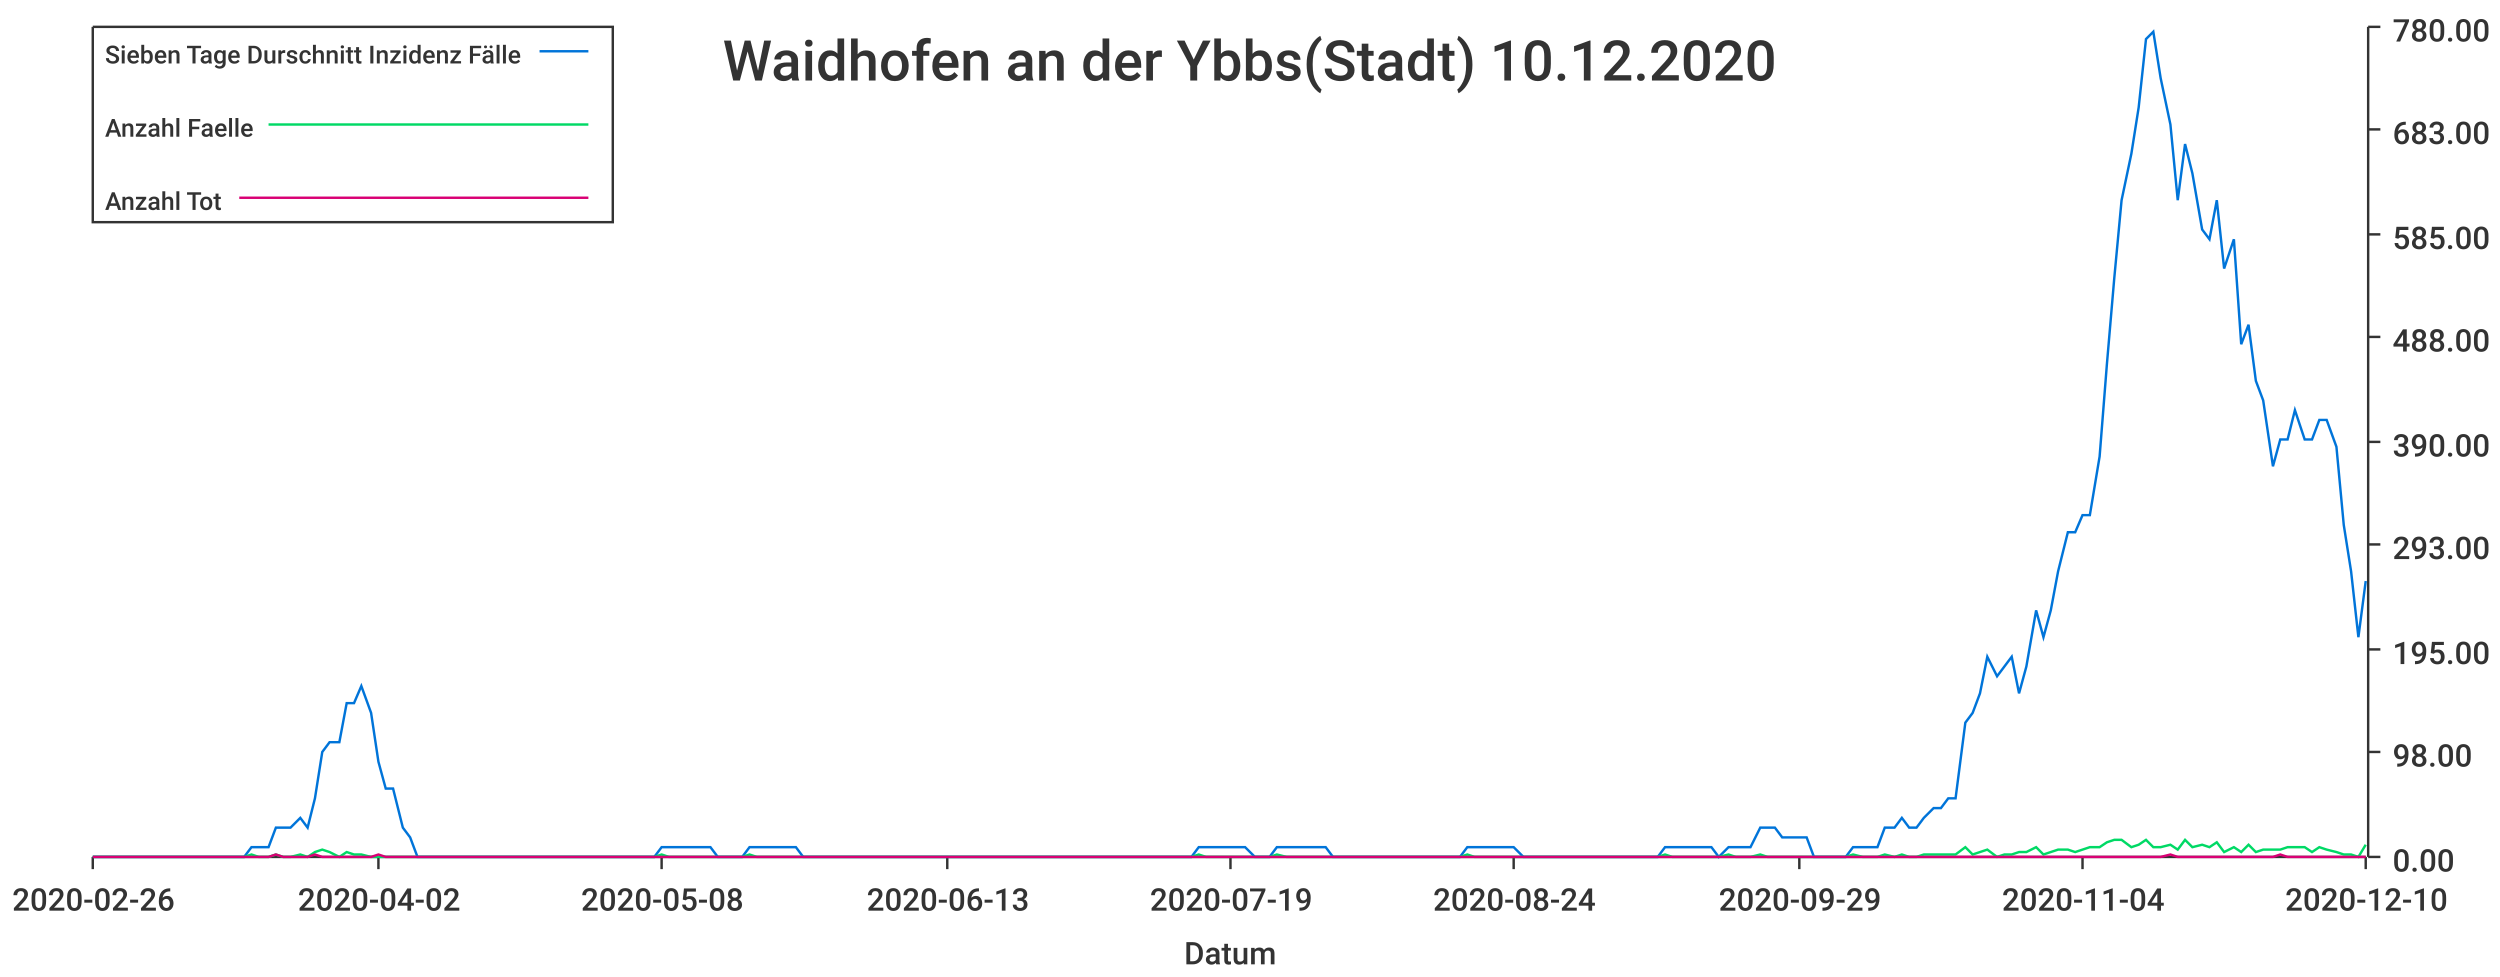
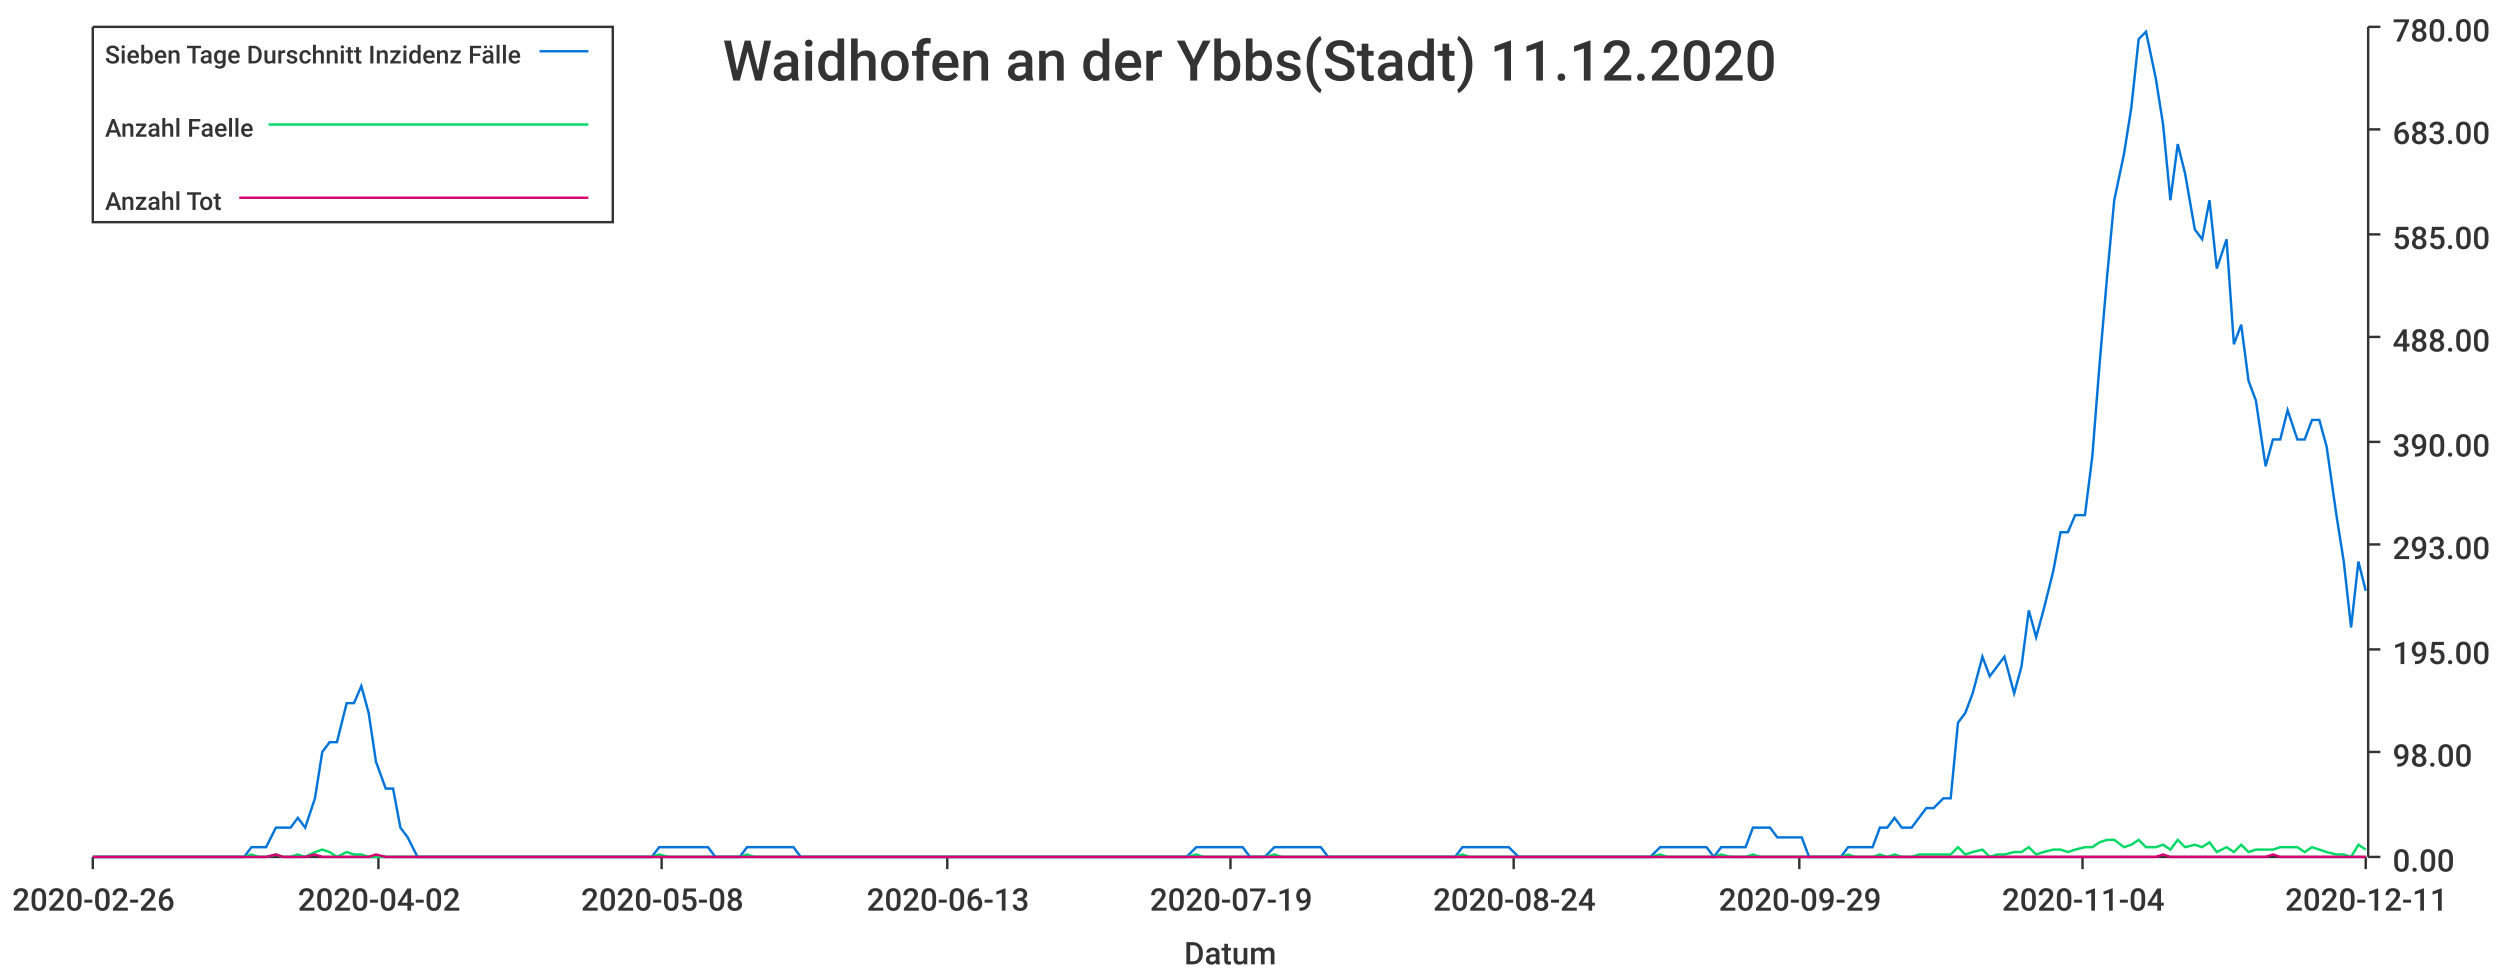
<svg xmlns="http://www.w3.org/2000/svg" width="1024" height="400">\n<path d="M 0 0 L 1024 0 L 1024 400 L 0 400 L 0 0" style="stroke-width:0;stroke:rgba(255,255,255,1.0);fill:rgba(255,255,255,1.0)" />
  <path d="M 38 11 L 969 11 L 969 351 L 38 351 L 38 11" style="stroke-width:0;stroke:rgba(255,255,255,1.0);fill:rgba(255,255,255,1.0)" />
  <path d="M 38 351 L 969 351" style="stroke-width:1;stroke:rgba(51,51,51,1.0);fill:none" />
  <path d="M 38 351 L 38 356" style="stroke-width:1;stroke:rgba(51,51,51,1.0);fill:none" />
  <text x="5" y="373" style="stroke-width:0;stroke:none;fill:rgba(51,51,51,1.0);font-size:12.8px;font-family:'Roboto Medium',sans-serif">2020-02-26</text>
  <path d="M 155 351 L 155 356" style="stroke-width:1;stroke:rgba(51,51,51,1.0);fill:none" />
  <text x="122" y="373" style="stroke-width:0;stroke:none;fill:rgba(51,51,51,1.0);font-size:12.8px;font-family:'Roboto Medium',sans-serif">2020-04-02</text>
  <path d="M 271 351 L 271 356" style="stroke-width:1;stroke:rgba(51,51,51,1.0);fill:none" />
  <text x="238" y="373" style="stroke-width:0;stroke:none;fill:rgba(51,51,51,1.0);font-size:12.8px;font-family:'Roboto Medium',sans-serif">2020-05-08</text>
  <path d="M 388 351 L 388 356" style="stroke-width:1;stroke:rgba(51,51,51,1.0);fill:none" />
  <text x="355" y="373" style="stroke-width:0;stroke:none;fill:rgba(51,51,51,1.0);font-size:12.8px;font-family:'Roboto Medium',sans-serif">2020-06-13</text>
  <path d="M 504 351 L 504 356" style="stroke-width:1;stroke:rgba(51,51,51,1.0);fill:none" />
  <text x="471" y="373" style="stroke-width:0;stroke:none;fill:rgba(51,51,51,1.0);font-size:12.8px;font-family:'Roboto Medium',sans-serif">2020-07-19</text>
  <path d="M 620 351 L 620 356" style="stroke-width:1;stroke:rgba(51,51,51,1.0);fill:none" />
  <text x="587" y="373" style="stroke-width:0;stroke:none;fill:rgba(51,51,51,1.0);font-size:12.8px;font-family:'Roboto Medium',sans-serif">2020-08-24</text>
  <path d="M 737 351 L 737 356" style="stroke-width:1;stroke:rgba(51,51,51,1.0);fill:none" />
  <text x="704" y="373" style="stroke-width:0;stroke:none;fill:rgba(51,51,51,1.0);font-size:12.8px;font-family:'Roboto Medium',sans-serif">2020-09-29</text>
  <path d="M 853 351 L 853 356" style="stroke-width:1;stroke:rgba(51,51,51,1.0);fill:none" />
  <text x="820" y="373" style="stroke-width:0;stroke:none;fill:rgba(51,51,51,1.0);font-size:12.8px;font-family:'Roboto Medium',sans-serif">2020-11-04</text>
  <path d="M 969 351 L 969 356" style="stroke-width:1;stroke:rgba(51,51,51,1.0);fill:none" />
-   <text x="936" y="373" style="stroke-width:0;stroke:none;fill:rgba(51,51,51,1.0);font-size:12.8px;font-family:'Roboto Medium',sans-serif">2020-12-10</text>
+   <text x="936" y="373" style="stroke-width:0;stroke:none;fill:rgba(51,51,51,1.0);font-size:12.8px;font-family:'Roboto Medium',sans-serif">2020-12-11</text>
  <text x="485" y="395" style="stroke-width:0;stroke:none;fill:rgba(51,51,51,1.0);font-size:12.8px;font-family:'Roboto Medium',sans-serif">Datum</text>
  <path d="M 970 351 L 970 11" style="stroke-width:1;stroke:rgba(51,51,51,1.0);fill:none" />
  <path d="M 970 351 L 975 351" style="stroke-width:1;stroke:rgba(51,51,51,1.0);fill:none" />
  <text x="980" y="357" style="stroke-width:0;stroke:none;fill:rgba(51,51,51,1.0);font-size:12.8px;font-family:'Roboto Medium',sans-serif">0.00</text>
  <path d="M 970 308 L 975 308" style="stroke-width:1;stroke:rgba(51,51,51,1.0);fill:none" />
  <text x="980" y="314" style="stroke-width:0;stroke:none;fill:rgba(51,51,51,1.0);font-size:12.8px;font-family:'Roboto Medium',sans-serif">98.00</text>
  <path d="M 970 266 L 975 266" style="stroke-width:1;stroke:rgba(51,51,51,1.0);fill:none" />
  <text x="980" y="272" style="stroke-width:0;stroke:none;fill:rgba(51,51,51,1.0);font-size:12.8px;font-family:'Roboto Medium',sans-serif">195.00</text>
  <path d="M 970 223 L 975 223" style="stroke-width:1;stroke:rgba(51,51,51,1.0);fill:none" />
  <text x="980" y="229" style="stroke-width:0;stroke:none;fill:rgba(51,51,51,1.0);font-size:12.8px;font-family:'Roboto Medium',sans-serif">293.00</text>
  <path d="M 970 181 L 975 181" style="stroke-width:1;stroke:rgba(51,51,51,1.0);fill:none" />
  <text x="980" y="187" style="stroke-width:0;stroke:none;fill:rgba(51,51,51,1.0);font-size:12.8px;font-family:'Roboto Medium',sans-serif">390.00</text>
  <path d="M 970 138 L 975 138" style="stroke-width:1;stroke:rgba(51,51,51,1.0);fill:none" />
  <text x="980" y="144" style="stroke-width:0;stroke:none;fill:rgba(51,51,51,1.0);font-size:12.8px;font-family:'Roboto Medium',sans-serif">488.00</text>
  <path d="M 970 96 L 975 96" style="stroke-width:1;stroke:rgba(51,51,51,1.0);fill:none" />
  <text x="980" y="102" style="stroke-width:0;stroke:none;fill:rgba(51,51,51,1.0);font-size:12.8px;font-family:'Roboto Medium',sans-serif">585.00</text>
  <path d="M 970 53 L 975 53" style="stroke-width:1;stroke:rgba(51,51,51,1.0);fill:none" />
  <text x="980" y="59" style="stroke-width:0;stroke:none;fill:rgba(51,51,51,1.0);font-size:12.8px;font-family:'Roboto Medium',sans-serif">683.00</text>
  <path d="M 970 11 L 975 11" style="stroke-width:1;stroke:rgba(51,51,51,1.0);fill:none" />
  <text x="980" y="17" style="stroke-width:0;stroke:none;fill:rgba(51,51,51,1.0);font-size:12.8px;font-family:'Roboto Medium',sans-serif">780.00</text>
-   <path d="M 38 351 L 42 351 L 45 351 L 48 351 L 51 351 L 55 351 L 58 351 L 61 351 L 64 351 L 68 351 L 71 351 L 74 351 L 77 351 L 81 351 L 84 351 L 87 351 L 90 351 L 93 351 L 97 351 L 100 351 L 103 347 L 106 347 L 110 347 L 113 339 L 116 339 L 119 339 L 123 335 L 126 339 L 129 327 L 132 308 L 135 304 L 139 304 L 142 288 L 145 288 L 148 281 L 152 292 L 155 312 L 158 323 L 161 323 L 165 339 L 168 343 L 171 351 L 174 351 L 178 351 L 181 351 L 184 351 L 187 351 L 190 351 L 194 351 L 197 351 L 200 351 L 203 351 L 207 351 L 210 351 L 213 351 L 216 351 L 220 351 L 223 351 L 226 351 L 229 351 L 232 351 L 236 351 L 239 351 L 242 351 L 245 351 L 249 351 L 252 351 L 255 351 L 258 351 L 262 351 L 265 351 L 268 351 L 271 347 L 274 347 L 278 347 L 281 347 L 284 347 L 287 347 L 291 347 L 294 351 L 297 351 L 300 351 L 304 351 L 307 347 L 310 347 L 313 347 L 317 347 L 320 347 L 323 347 L 326 347 L 329 351 L 333 351 L 336 351 L 339 351 L 342 351 L 346 351 L 349 351 L 352 351 L 355 351 L 359 351 L 362 351 L 365 351 L 368 351 L 371 351 L 375 351 L 378 351 L 381 351 L 384 351 L 388 351 L 391 351 L 394 351 L 397 351 L 401 351 L 404 351 L 407 351 L 410 351 L 413 351 L 417 351 L 420 351 L 423 351 L 426 351 L 430 351 L 433 351 L 436 351 L 439 351 L 443 351 L 446 351 L 449 351 L 452 351 L 456 351 L 459 351 L 462 351 L 465 351 L 468 351 L 472 351 L 475 351 L 478 351 L 481 351 L 485 351 L 488 351 L 491 347 L 494 347 L 498 347 L 501 347 L 504 347 L 507 347 L 510 347 L 514 351 L 517 351 L 520 351 L 523 347 L 527 347 L 530 347 L 533 347 L 536 347 L 540 347 L 543 347 L 546 351 L 549 351 L 552 351 L 556 351 L 559 351 L 562 351 L 565 351 L 569 351 L 572 351 L 575 351 L 578 351 L 582 351 L 585 351 L 588 351 L 591 351 L 595 351 L 598 351 L 601 347 L 604 347 L 607 347 L 611 347 L 614 347 L 617 347 L 620 347 L 624 351 L 627 351 L 630 351 L 633 351 L 637 351 L 640 351 L 643 351 L 646 351 L 649 351 L 653 351 L 656 351 L 659 351 L 662 351 L 666 351 L 669 351 L 672 351 L 675 351 L 679 351 L 682 347 L 685 347 L 688 347 L 691 347 L 695 347 L 698 347 L 701 347 L 704 351 L 708 347 L 711 347 L 714 347 L 717 347 L 721 339 L 724 339 L 727 339 L 730 343 L 734 343 L 737 343 L 740 343 L 743 351 L 746 351 L 750 351 L 753 351 L 756 351 L 759 347 L 763 347 L 766 347 L 769 347 L 772 339 L 776 339 L 779 335 L 782 339 L 785 339 L 788 335 L 792 331 L 795 331 L 798 327 L 801 327 L 805 296 L 808 292 L 811 284 L 814 269 L 818 277 L 821 273 L 824 269 L 827 284 L 830 273 L 834 250 L 837 261 L 840 250 L 843 234 L 847 218 L 850 218 L 853 211 L 856 211 L 860 187 L 863 149 L 866 114 L 869 82 L 873 63 L 876 44 L 879 16 L 882 13 L 885 32 L 889 51 L 892 82 L 895 59 L 898 71 L 902 94 L 905 98 L 908 82 L 911 110 L 915 98 L 918 141 L 921 133 L 924 156 L 927 164 L 931 191 L 934 180 L 937 180 L 940 168 L 944 180 L 947 180 L 950 172 L 953 172 L 957 183 L 960 215 L 963 234 L 966 261 L 969 238" style="stroke-width:1;stroke:rgba(0,116,217,1.0);fill:none" />
-   <path d="M 38 351 L 42 351 L 45 351 L 48 351 L 51 351 L 55 351 L 58 351 L 61 351 L 64 351 L 68 351 L 71 351 L 74 351 L 77 351 L 81 351 L 84 351 L 87 351 L 90 351 L 93 351 L 97 351 L 100 351 L 103 350 L 106 351 L 110 351 L 113 350 L 116 351 L 119 351 L 123 350 L 126 351 L 129 349 L 132 348 L 135 349 L 139 351 L 142 349 L 145 350 L 148 350 L 152 351 L 155 351 L 158 351 L 161 351 L 165 351 L 168 351 L 171 351 L 174 351 L 178 351 L 181 351 L 184 351 L 187 351 L 190 351 L 194 351 L 197 351 L 200 351 L 203 351 L 207 351 L 210 351 L 213 351 L 216 351 L 220 351 L 223 351 L 226 351 L 229 351 L 232 351 L 236 351 L 239 351 L 242 351 L 245 351 L 249 351 L 252 351 L 255 351 L 258 351 L 262 351 L 265 351 L 268 351 L 271 350 L 274 351 L 278 351 L 281 351 L 284 351 L 287 351 L 291 351 L 294 351 L 297 351 L 300 351 L 304 351 L 307 350 L 310 351 L 313 351 L 317 351 L 320 351 L 323 351 L 326 351 L 329 351 L 333 351 L 336 351 L 339 351 L 342 351 L 346 351 L 349 351 L 352 351 L 355 351 L 359 351 L 362 351 L 365 351 L 368 351 L 371 351 L 375 351 L 378 351 L 381 351 L 384 351 L 388 351 L 391 351 L 394 351 L 397 351 L 401 351 L 404 351 L 407 351 L 410 351 L 413 351 L 417 351 L 420 351 L 423 351 L 426 351 L 430 351 L 433 351 L 436 351 L 439 351 L 443 351 L 446 351 L 449 351 L 452 351 L 456 351 L 459 351 L 462 351 L 465 351 L 468 351 L 472 351 L 475 351 L 478 351 L 481 351 L 485 351 L 488 351 L 491 350 L 494 351 L 498 351 L 501 351 L 504 351 L 507 351 L 510 351 L 514 351 L 517 351 L 520 351 L 523 350 L 527 351 L 530 351 L 533 351 L 536 351 L 540 351 L 543 351 L 546 351 L 549 351 L 552 351 L 556 351 L 559 351 L 562 351 L 565 351 L 569 351 L 572 351 L 575 351 L 578 351 L 582 351 L 585 351 L 588 351 L 591 351 L 595 351 L 598 351 L 601 350 L 604 351 L 607 351 L 611 351 L 614 351 L 617 351 L 620 351 L 624 351 L 627 351 L 630 351 L 633 351 L 637 351 L 640 351 L 643 351 L 646 351 L 649 351 L 653 351 L 656 351 L 659 351 L 662 351 L 666 351 L 669 351 L 672 351 L 675 351 L 679 351 L 682 350 L 685 351 L 688 351 L 691 351 L 695 351 L 698 351 L 701 351 L 704 351 L 708 350 L 711 351 L 714 351 L 717 351 L 721 350 L 724 351 L 727 351 L 730 351 L 734 351 L 737 351 L 740 351 L 743 351 L 746 351 L 750 351 L 753 351 L 756 351 L 759 350 L 763 351 L 766 351 L 769 351 L 772 350 L 776 351 L 779 350 L 782 351 L 785 351 L 788 350 L 792 350 L 795 350 L 798 350 L 801 350 L 805 347 L 808 350 L 811 349 L 814 348 L 818 351 L 821 350 L 824 350 L 827 349 L 830 349 L 834 347 L 837 350 L 840 349 L 843 348 L 847 348 L 850 349 L 853 348 L 856 347 L 860 347 L 863 345 L 866 344 L 869 344 L 873 347 L 876 346 L 879 344 L 882 347 L 885 347 L 889 346 L 892 348 L 895 344 L 898 347 L 902 346 L 905 347 L 908 345 L 911 349 L 915 347 L 918 349 L 921 346 L 924 349 L 927 348 L 931 348 L 934 348 L 937 347 L 940 347 L 944 347 L 947 349 L 950 347 L 953 348 L 957 349 L 960 350 L 963 350 L 966 351 L 969 346" style="stroke-width:1;stroke:rgba(0,217,101,1.0);fill:none" />
-   <path d="M 38 351 L 42 351 L 45 351 L 48 351 L 51 351 L 55 351 L 58 351 L 61 351 L 64 351 L 68 351 L 71 351 L 74 351 L 77 351 L 81 351 L 84 351 L 87 351 L 90 351 L 93 351 L 97 351 L 100 351 L 103 351 L 106 351 L 110 351 L 113 350 L 116 351 L 119 351 L 123 351 L 126 351 L 129 350 L 132 351 L 135 351 L 139 351 L 142 351 L 145 351 L 148 351 L 152 351 L 155 350 L 158 351 L 161 351 L 165 351 L 168 351 L 171 351 L 174 351 L 178 351 L 181 351 L 184 351 L 187 351 L 190 351 L 194 351 L 197 351 L 200 351 L 203 351 L 207 351 L 210 351 L 213 351 L 216 351 L 220 351 L 223 351 L 226 351 L 229 351 L 232 351 L 236 351 L 239 351 L 242 351 L 245 351 L 249 351 L 252 351 L 255 351 L 258 351 L 262 351 L 265 351 L 268 351 L 271 351 L 274 351 L 278 351 L 281 351 L 284 351 L 287 351 L 291 351 L 294 351 L 297 351 L 300 351 L 304 351 L 307 351 L 310 351 L 313 351 L 317 351 L 320 351 L 323 351 L 326 351 L 329 351 L 333 351 L 336 351 L 339 351 L 342 351 L 346 351 L 349 351 L 352 351 L 355 351 L 359 351 L 362 351 L 365 351 L 368 351 L 371 351 L 375 351 L 378 351 L 381 351 L 384 351 L 388 351 L 391 351 L 394 351 L 397 351 L 401 351 L 404 351 L 407 351 L 410 351 L 413 351 L 417 351 L 420 351 L 423 351 L 426 351 L 430 351 L 433 351 L 436 351 L 439 351 L 443 351 L 446 351 L 449 351 L 452 351 L 456 351 L 459 351 L 462 351 L 465 351 L 468 351 L 472 351 L 475 351 L 478 351 L 481 351 L 485 351 L 488 351 L 491 351 L 494 351 L 498 351 L 501 351 L 504 351 L 507 351 L 510 351 L 514 351 L 517 351 L 520 351 L 523 351 L 527 351 L 530 351 L 533 351 L 536 351 L 540 351 L 543 351 L 546 351 L 549 351 L 552 351 L 556 351 L 559 351 L 562 351 L 565 351 L 569 351 L 572 351 L 575 351 L 578 351 L 582 351 L 585 351 L 588 351 L 591 351 L 595 351 L 598 351 L 601 351 L 604 351 L 607 351 L 611 351 L 614 351 L 617 351 L 620 351 L 624 351 L 627 351 L 630 351 L 633 351 L 637 351 L 640 351 L 643 351 L 646 351 L 649 351 L 653 351 L 656 351 L 659 351 L 662 351 L 666 351 L 669 351 L 672 351 L 675 351 L 679 351 L 682 351 L 685 351 L 688 351 L 691 351 L 695 351 L 698 351 L 701 351 L 704 351 L 708 351 L 711 351 L 714 351 L 717 351 L 721 351 L 724 351 L 727 351 L 730 351 L 734 351 L 737 351 L 740 351 L 743 351 L 746 351 L 750 351 L 753 351 L 756 351 L 759 351 L 763 351 L 766 351 L 769 351 L 772 351 L 776 351 L 779 351 L 782 351 L 785 351 L 788 351 L 792 351 L 795 351 L 798 351 L 801 351 L 805 351 L 808 351 L 811 351 L 814 351 L 818 351 L 821 351 L 824 351 L 827 351 L 830 351 L 834 351 L 837 351 L 840 351 L 843 351 L 847 351 L 850 351 L 853 351 L 856 351 L 860 351 L 863 351 L 866 351 L 869 351 L 873 351 L 876 351 L 879 351 L 882 351 L 885 351 L 889 350 L 892 351 L 895 351 L 898 351 L 902 351 L 905 351 L 908 351 L 911 351 L 915 351 L 918 351 L 921 351 L 924 351 L 927 351 L 931 351 L 934 350 L 937 351 L 940 351 L 944 351 L 947 351 L 950 351 L 953 351 L 957 351 L 960 351 L 963 351 L 966 351 L 969 351" style="stroke-width:1;stroke:rgba(217,0,116,1.0);fill:none" />
-   <text x="296" y="33" style="stroke-width:0;stroke:none;fill:rgba(51,51,51,1.0);font-size:23.0px;font-family:'Roboto Medium',sans-serif">Waidhofen an der Ybbs(Stadt) 10.12.2020</text>
+   <path d="M 38 351 L 42 351 L 45 351 L 48 351 L 51 351 L 55 351 L 58 351 L 61 351 L 64 351 L 67 351 L 71 351 L 74 351 L 77 351 L 80 351 L 84 351 L 87 351 L 90 351 L 93 351 L 96 351 L 100 351 L 103 347 L 106 347 L 109 347 L 113 339 L 116 339 L 119 339 L 122 335 L 125 339 L 129 327 L 132 308 L 135 304 L 138 304 L 142 288 L 145 288 L 148 281 L 151 292 L 154 312 L 158 323 L 161 323 L 164 339 L 167 343 L 171 351 L 174 351 L 177 351 L 180 351 L 183 351 L 187 351 L 190 351 L 193 351 L 196 351 L 200 351 L 203 351 L 206 351 L 209 351 L 212 351 L 216 351 L 219 351 L 222 351 L 225 351 L 229 351 L 232 351 L 235 351 L 238 351 L 241 351 L 245 351 L 248 351 L 251 351 L 254 351 L 258 351 L 261 351 L 264 351 L 267 351 L 270 347 L 274 347 L 277 347 L 280 347 L 283 347 L 287 347 L 290 347 L 293 351 L 296 351 L 299 351 L 303 351 L 306 347 L 309 347 L 312 347 L 316 347 L 319 347 L 322 347 L 325 347 L 328 351 L 332 351 L 335 351 L 338 351 L 341 351 L 345 351 L 348 351 L 351 351 L 354 351 L 357 351 L 361 351 L 364 351 L 367 351 L 370 351 L 374 351 L 377 351 L 380 351 L 383 351 L 386 351 L 390 351 L 393 351 L 396 351 L 399 351 L 403 351 L 406 351 L 409 351 L 412 351 L 415 351 L 419 351 L 422 351 L 425 351 L 428 351 L 432 351 L 435 351 L 438 351 L 441 351 L 444 351 L 448 351 L 451 351 L 454 351 L 457 351 L 461 351 L 464 351 L 467 351 L 470 351 L 473 351 L 477 351 L 480 351 L 483 351 L 486 351 L 490 347 L 493 347 L 496 347 L 499 347 L 502 347 L 506 347 L 509 347 L 512 351 L 515 351 L 518 351 L 522 347 L 525 347 L 528 347 L 531 347 L 535 347 L 538 347 L 541 347 L 544 351 L 547 351 L 551 351 L 554 351 L 557 351 L 560 351 L 564 351 L 567 351 L 570 351 L 573 351 L 576 351 L 580 351 L 583 351 L 586 351 L 589 351 L 593 351 L 596 351 L 599 347 L 602 347 L 605 347 L 609 347 L 612 347 L 615 347 L 618 347 L 622 351 L 625 351 L 628 351 L 631 351 L 634 351 L 638 351 L 641 351 L 644 351 L 647 351 L 651 351 L 654 351 L 657 351 L 660 351 L 663 351 L 667 351 L 670 351 L 673 351 L 676 351 L 680 347 L 683 347 L 686 347 L 689 347 L 692 347 L 696 347 L 699 347 L 702 351 L 705 347 L 709 347 L 712 347 L 715 347 L 718 339 L 721 339 L 725 339 L 728 343 L 731 343 L 734 343 L 738 343 L 741 351 L 744 351 L 747 351 L 750 351 L 754 351 L 757 347 L 760 347 L 763 347 L 767 347 L 770 339 L 773 339 L 776 335 L 779 339 L 783 339 L 786 335 L 789 331 L 792 331 L 796 327 L 799 327 L 802 296 L 805 292 L 808 284 L 812 269 L 815 277 L 818 273 L 821 269 L 825 284 L 828 273 L 831 250 L 834 261 L 837 250 L 841 234 L 844 218 L 847 218 L 850 211 L 854 211 L 857 187 L 860 149 L 863 114 L 866 82 L 870 63 L 873 44 L 876 16 L 879 13 L 883 32 L 886 51 L 889 82 L 892 59 L 895 71 L 899 94 L 902 98 L 905 82 L 908 110 L 912 98 L 915 141 L 918 133 L 921 156 L 924 164 L 928 191 L 931 180 L 934 180 L 937 168 L 941 180 L 944 180 L 947 172 L 950 172 L 953 183 L 957 211 L 960 230 L 963 257 L 966 230 L 969 242" style="stroke-width:1;stroke:rgba(0,116,217,1.0);fill:none" />
+   <path d="M 38 351 L 42 351 L 45 351 L 48 351 L 51 351 L 55 351 L 58 351 L 61 351 L 64 351 L 67 351 L 71 351 L 74 351 L 77 351 L 80 351 L 84 351 L 87 351 L 90 351 L 93 351 L 96 351 L 100 351 L 103 350 L 106 351 L 109 351 L 113 350 L 116 351 L 119 351 L 122 350 L 125 351 L 129 349 L 132 348 L 135 349 L 138 351 L 142 349 L 145 350 L 148 350 L 151 351 L 154 351 L 158 351 L 161 351 L 164 351 L 167 351 L 171 351 L 174 351 L 177 351 L 180 351 L 183 351 L 187 351 L 190 351 L 193 351 L 196 351 L 200 351 L 203 351 L 206 351 L 209 351 L 212 351 L 216 351 L 219 351 L 222 351 L 225 351 L 229 351 L 232 351 L 235 351 L 238 351 L 241 351 L 245 351 L 248 351 L 251 351 L 254 351 L 258 351 L 261 351 L 264 351 L 267 351 L 270 350 L 274 351 L 277 351 L 280 351 L 283 351 L 287 351 L 290 351 L 293 351 L 296 351 L 299 351 L 303 351 L 306 350 L 309 351 L 312 351 L 316 351 L 319 351 L 322 351 L 325 351 L 328 351 L 332 351 L 335 351 L 338 351 L 341 351 L 345 351 L 348 351 L 351 351 L 354 351 L 357 351 L 361 351 L 364 351 L 367 351 L 370 351 L 374 351 L 377 351 L 380 351 L 383 351 L 386 351 L 390 351 L 393 351 L 396 351 L 399 351 L 403 351 L 406 351 L 409 351 L 412 351 L 415 351 L 419 351 L 422 351 L 425 351 L 428 351 L 432 351 L 435 351 L 438 351 L 441 351 L 444 351 L 448 351 L 451 351 L 454 351 L 457 351 L 461 351 L 464 351 L 467 351 L 470 351 L 473 351 L 477 351 L 480 351 L 483 351 L 486 351 L 490 350 L 493 351 L 496 351 L 499 351 L 502 351 L 506 351 L 509 351 L 512 351 L 515 351 L 518 351 L 522 350 L 525 351 L 528 351 L 531 351 L 535 351 L 538 351 L 541 351 L 544 351 L 547 351 L 551 351 L 554 351 L 557 351 L 560 351 L 564 351 L 567 351 L 570 351 L 573 351 L 576 351 L 580 351 L 583 351 L 586 351 L 589 351 L 593 351 L 596 351 L 599 350 L 602 351 L 605 351 L 609 351 L 612 351 L 615 351 L 618 351 L 622 351 L 625 351 L 628 351 L 631 351 L 634 351 L 638 351 L 641 351 L 644 351 L 647 351 L 651 351 L 654 351 L 657 351 L 660 351 L 663 351 L 667 351 L 670 351 L 673 351 L 676 351 L 680 350 L 683 351 L 686 351 L 689 351 L 692 351 L 696 351 L 699 351 L 702 351 L 705 350 L 709 351 L 712 351 L 715 351 L 718 350 L 721 351 L 725 351 L 728 351 L 731 351 L 734 351 L 738 351 L 741 351 L 744 351 L 747 351 L 750 351 L 754 351 L 757 350 L 760 351 L 763 351 L 767 351 L 770 350 L 773 351 L 776 350 L 779 351 L 783 351 L 786 350 L 789 350 L 792 350 L 796 350 L 799 350 L 802 347 L 805 350 L 808 349 L 812 348 L 815 351 L 818 350 L 821 350 L 825 349 L 828 349 L 831 347 L 834 350 L 837 349 L 841 348 L 844 348 L 847 349 L 850 348 L 854 347 L 857 347 L 860 345 L 863 344 L 866 344 L 870 347 L 873 346 L 876 344 L 879 347 L 883 347 L 886 346 L 889 348 L 892 344 L 895 347 L 899 346 L 902 347 L 905 345 L 908 349 L 912 347 L 915 349 L 918 346 L 921 349 L 924 348 L 928 348 L 931 348 L 934 347 L 937 347 L 941 347 L 944 349 L 947 347 L 950 348 L 953 349 L 957 350 L 960 350 L 963 351 L 966 346 L 969 348" style="stroke-width:1;stroke:rgba(0,217,101,1.0);fill:none" />
+   <path d="M 38 351 L 42 351 L 45 351 L 48 351 L 51 351 L 55 351 L 58 351 L 61 351 L 64 351 L 67 351 L 71 351 L 74 351 L 77 351 L 80 351 L 84 351 L 87 351 L 90 351 L 93 351 L 96 351 L 100 351 L 103 351 L 106 351 L 109 351 L 113 350 L 116 351 L 119 351 L 122 351 L 125 351 L 129 350 L 132 351 L 135 351 L 138 351 L 142 351 L 145 351 L 148 351 L 151 351 L 154 350 L 158 351 L 161 351 L 164 351 L 167 351 L 171 351 L 174 351 L 177 351 L 180 351 L 183 351 L 187 351 L 190 351 L 193 351 L 196 351 L 200 351 L 203 351 L 206 351 L 209 351 L 212 351 L 216 351 L 219 351 L 222 351 L 225 351 L 229 351 L 232 351 L 235 351 L 238 351 L 241 351 L 245 351 L 248 351 L 251 351 L 254 351 L 258 351 L 261 351 L 264 351 L 267 351 L 270 351 L 274 351 L 277 351 L 280 351 L 283 351 L 287 351 L 290 351 L 293 351 L 296 351 L 299 351 L 303 351 L 306 351 L 309 351 L 312 351 L 316 351 L 319 351 L 322 351 L 325 351 L 328 351 L 332 351 L 335 351 L 338 351 L 341 351 L 345 351 L 348 351 L 351 351 L 354 351 L 357 351 L 361 351 L 364 351 L 367 351 L 370 351 L 374 351 L 377 351 L 380 351 L 383 351 L 386 351 L 390 351 L 393 351 L 396 351 L 399 351 L 403 351 L 406 351 L 409 351 L 412 351 L 415 351 L 419 351 L 422 351 L 425 351 L 428 351 L 432 351 L 435 351 L 438 351 L 441 351 L 444 351 L 448 351 L 451 351 L 454 351 L 457 351 L 461 351 L 464 351 L 467 351 L 470 351 L 473 351 L 477 351 L 480 351 L 483 351 L 486 351 L 490 351 L 493 351 L 496 351 L 499 351 L 502 351 L 506 351 L 509 351 L 512 351 L 515 351 L 518 351 L 522 351 L 525 351 L 528 351 L 531 351 L 535 351 L 538 351 L 541 351 L 544 351 L 547 351 L 551 351 L 554 351 L 557 351 L 560 351 L 564 351 L 567 351 L 570 351 L 573 351 L 576 351 L 580 351 L 583 351 L 586 351 L 589 351 L 593 351 L 596 351 L 599 351 L 602 351 L 605 351 L 609 351 L 612 351 L 615 351 L 618 351 L 622 351 L 625 351 L 628 351 L 631 351 L 634 351 L 638 351 L 641 351 L 644 351 L 647 351 L 651 351 L 654 351 L 657 351 L 660 351 L 663 351 L 667 351 L 670 351 L 673 351 L 676 351 L 680 351 L 683 351 L 686 351 L 689 351 L 692 351 L 696 351 L 699 351 L 702 351 L 705 351 L 709 351 L 712 351 L 715 351 L 718 351 L 721 351 L 725 351 L 728 351 L 731 351 L 734 351 L 738 351 L 741 351 L 744 351 L 747 351 L 750 351 L 754 351 L 757 351 L 760 351 L 763 351 L 767 351 L 770 351 L 773 351 L 776 351 L 779 351 L 783 351 L 786 351 L 789 351 L 792 351 L 796 351 L 799 351 L 802 351 L 805 351 L 808 351 L 812 351 L 815 351 L 818 351 L 821 351 L 825 351 L 828 351 L 831 351 L 834 351 L 837 351 L 841 351 L 844 351 L 847 351 L 850 351 L 854 351 L 857 351 L 860 351 L 863 351 L 866 351 L 870 351 L 873 351 L 876 351 L 879 351 L 883 351 L 886 350 L 889 351 L 892 351 L 895 351 L 899 351 L 902 351 L 905 351 L 908 351 L 912 351 L 915 351 L 918 351 L 921 351 L 924 351 L 928 351 L 931 350 L 934 351 L 937 351 L 941 351 L 944 351 L 947 351 L 950 351 L 953 351 L 957 351 L 960 351 L 963 351 L 966 351 L 969 351" style="stroke-width:1;stroke:rgba(217,0,116,1.0);fill:none" />
+   <text x="296" y="33" style="stroke-width:0;stroke:none;fill:rgba(51,51,51,1.0);font-size:23.0px;font-family:'Roboto Medium',sans-serif">Waidhofen an der Ybbs(Stadt) 11.12.2020</text>
  <path d="M 38 11 L 251 11 L 251 91 L 38 91 L 38 11" style="stroke-width:1;stroke:rgba(51,51,51,1.0);fill:rgba(255,255,255,1.0)" />
  <text x="43" y="26" style="stroke-width:0;stroke:none;fill:rgba(51,51,51,1.0);font-size:10.2px;font-family:'Roboto Medium',sans-serif">Sieben Tage Durschnitt Inzidenz Fälle</text>
  <path d="M 221 21 L 241 21" style="stroke-width:1;stroke:rgba(0,116,217,1.0);fill:none" />
  <text x="43" y="56" style="stroke-width:0;stroke:none;fill:rgba(51,51,51,1.0);font-size:10.2px;font-family:'Roboto Medium',sans-serif">Anzahl Faelle</text>
  <path d="M 110 51 L 241 51" style="stroke-width:1;stroke:rgba(0,217,101,1.0);fill:none" />
  <text x="43" y="86" style="stroke-width:0;stroke:none;fill:rgba(51,51,51,1.0);font-size:10.2px;font-family:'Roboto Medium',sans-serif">Anzahl Tot</text>
  <path d="M 98 81 L 241 81" style="stroke-width:1;stroke:rgba(217,0,116,1.0);fill:none" />
</svg>
